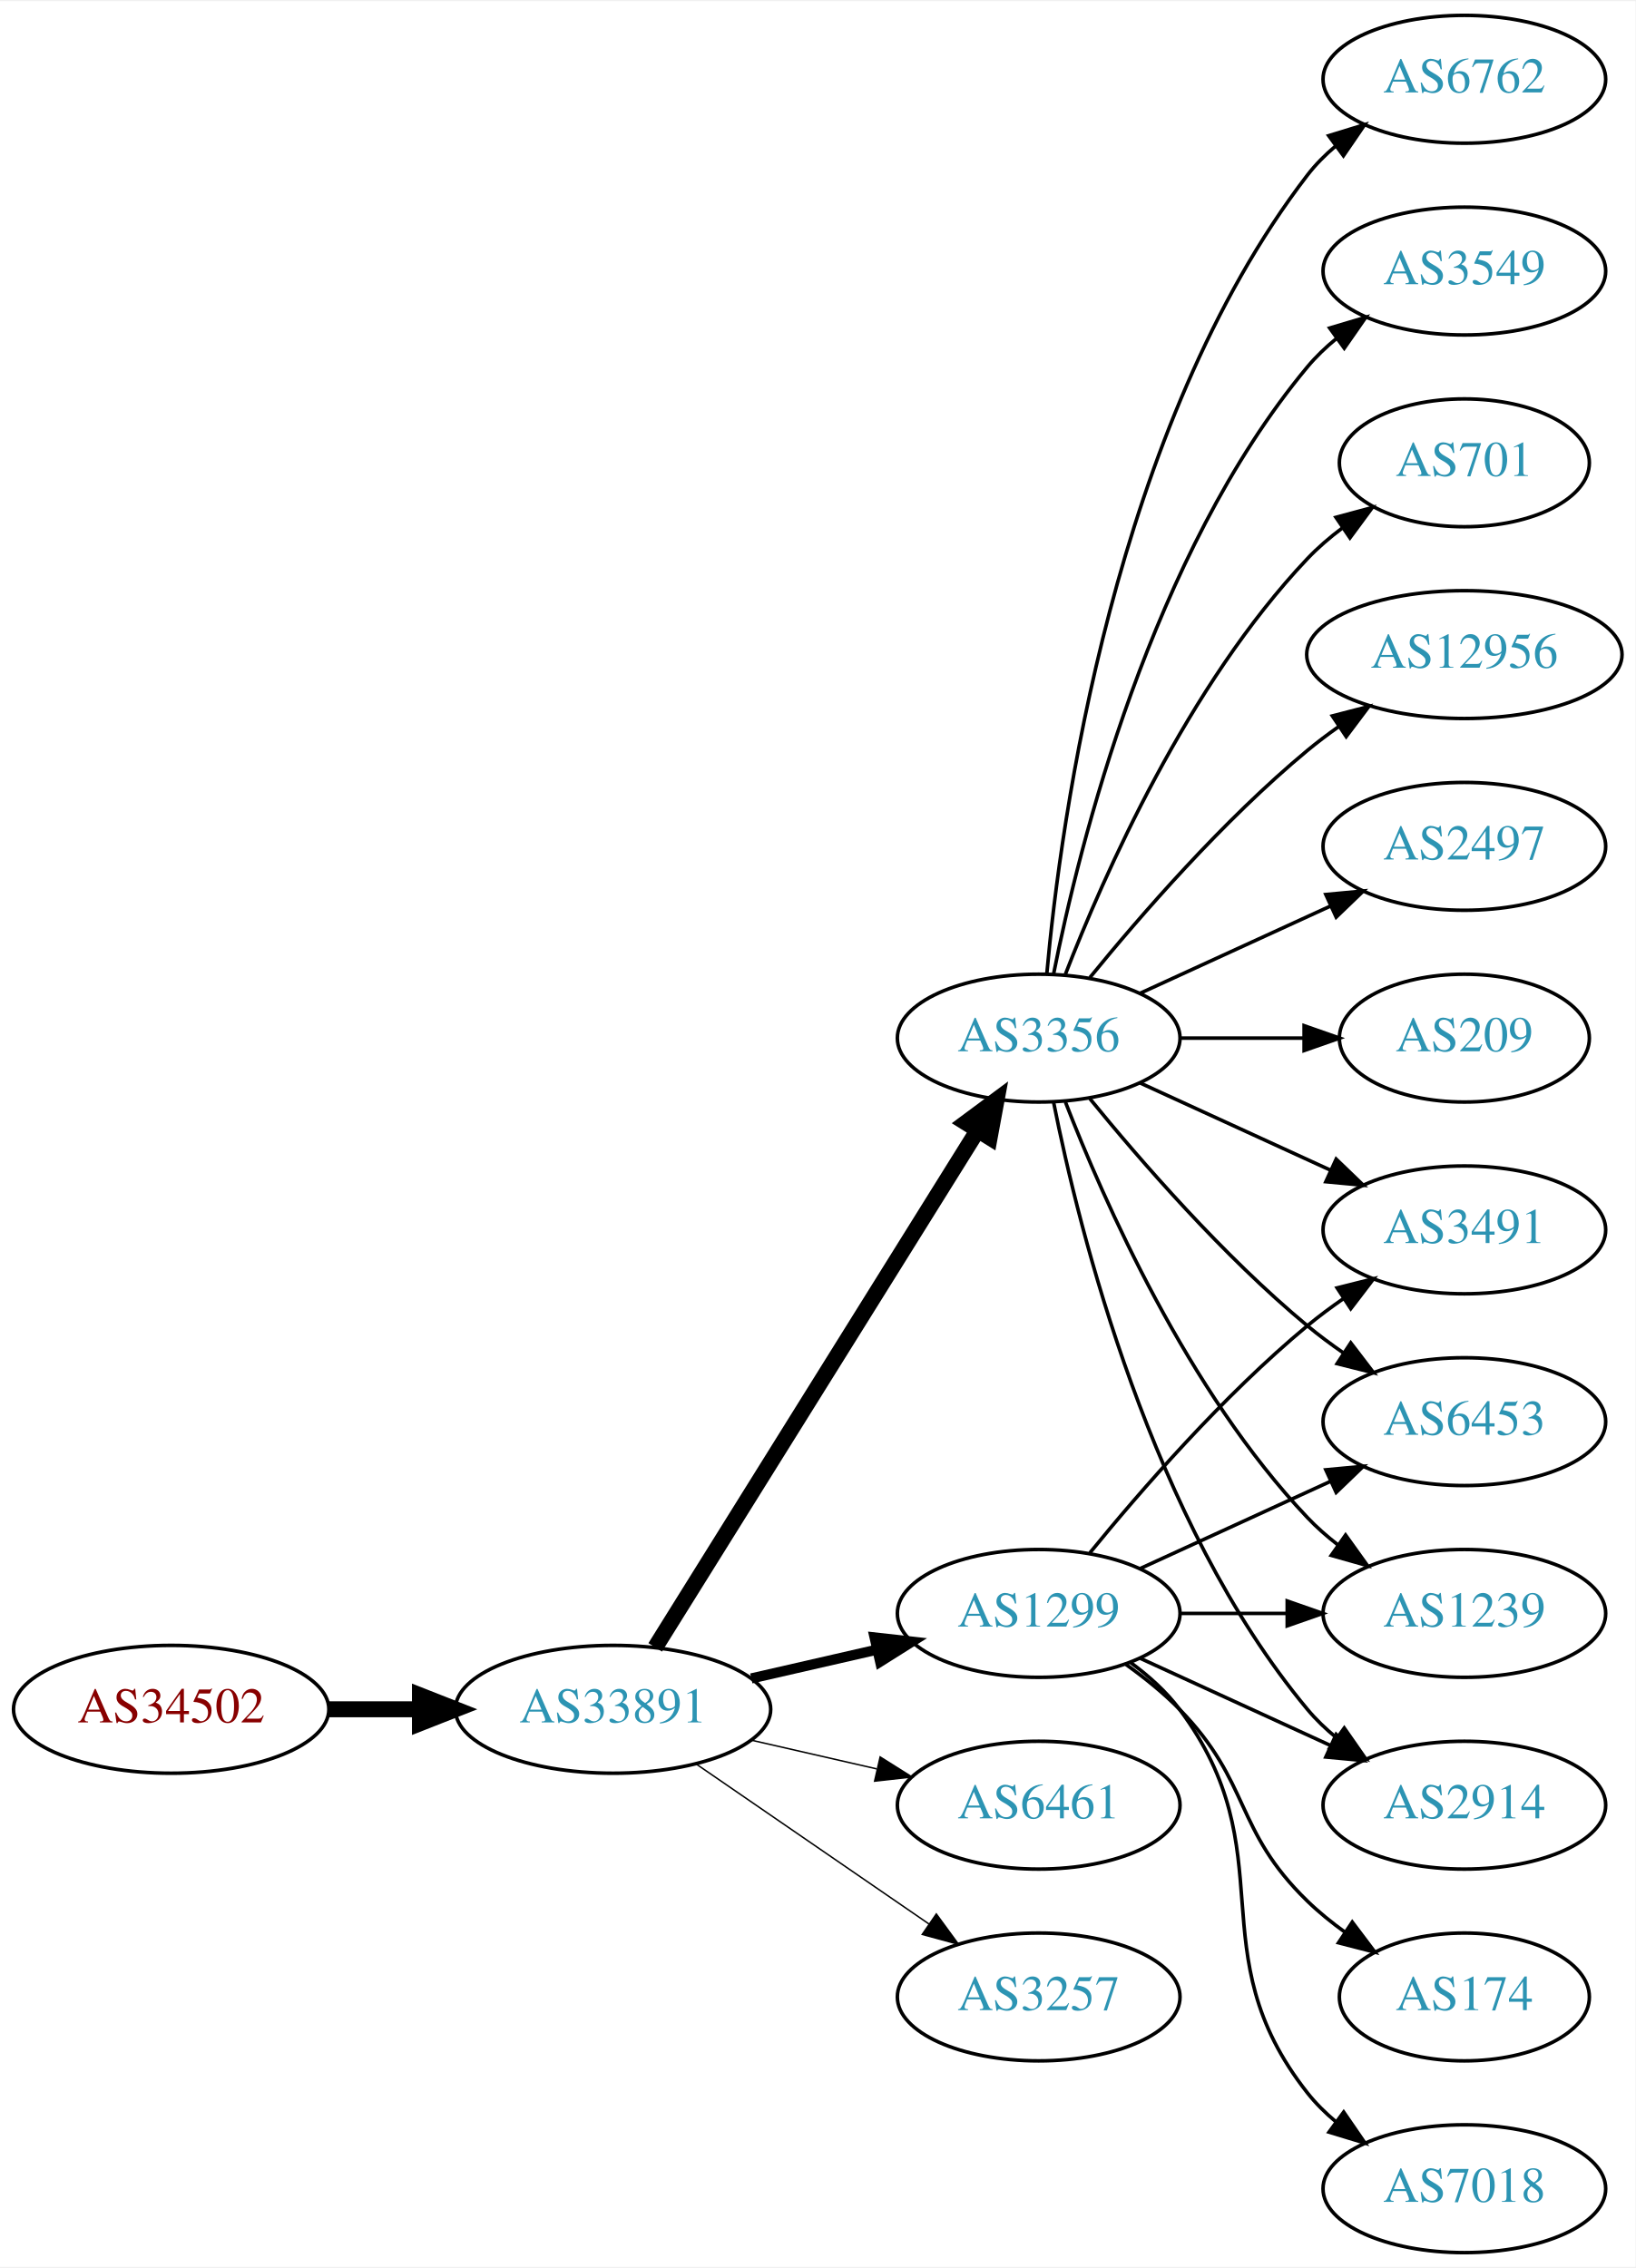
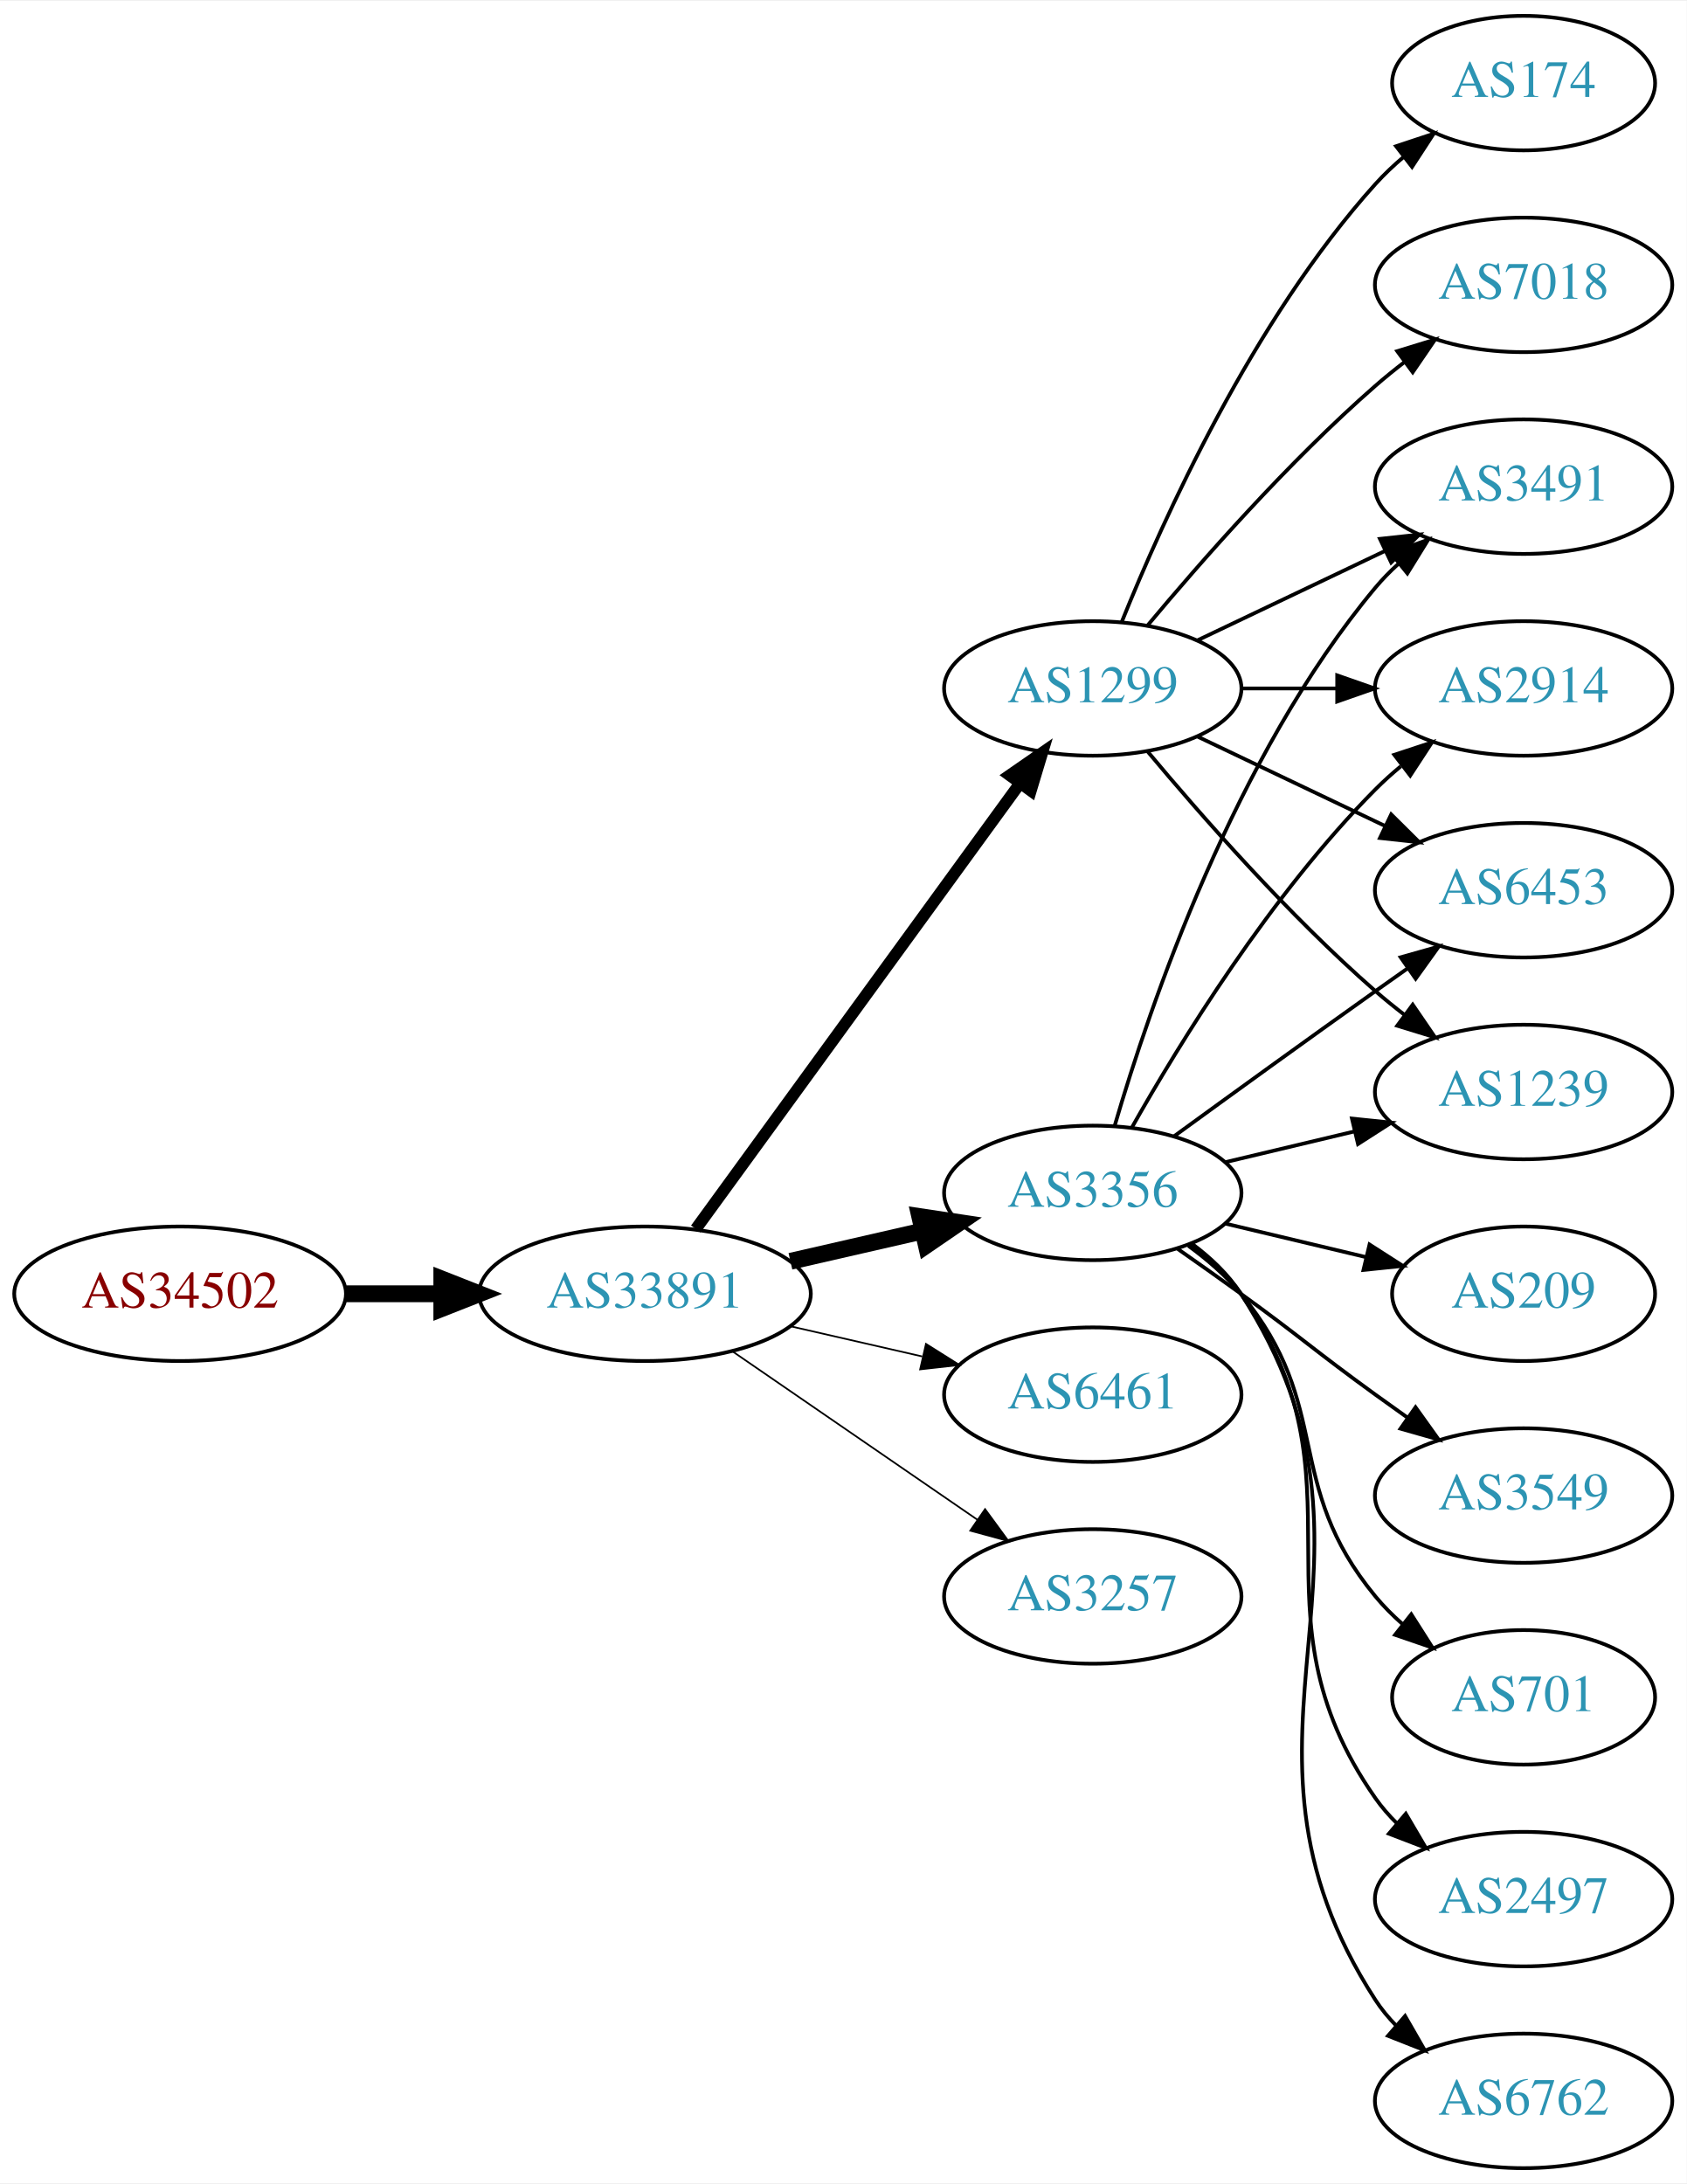
- <svg xmlns="http://www.w3.org/2000/svg" xmlns:xlink="http://www.w3.org/1999/xlink" width="460pt" height="638pt" viewBox="0.00 0.00 460.47 638.00">
-   <g id="graph0" class="graph" transform="scale(1 1) rotate(0) translate(4 634)">
-     <polygon fill="white" stroke="none" points="-4,4 -4,-634 456.469,-634 456.469,4 -4,4" />
+ <svg xmlns="http://www.w3.org/2000/svg" xmlns:xlink="http://www.w3.org/1999/xlink" width="451pt" height="584pt" viewBox="0.00 0.00 451.37 584.00">
+   <g id="graph0" class="graph" transform="scale(1 1) rotate(0) translate(4 580)">
+     <polygon fill="white" stroke="none" points="-4,4 -4,-580 447.37,-580 447.37,4 -4,4" />
    <g id="node1" class="node">
      <g id="a_node1">
        <a xlink:href="/asn/34502" xlink:title="AS34502 ~ Xklink [AT]">
-           <ellipse fill="#ffffff" stroke="black" cx="44.196" cy="-153" rx="44.393" ry="18" />
-           <text text-anchor="middle" x="44.196" y="-149.3" font-family="Times,serif" font-size="14.00" fill="#880000">AS34502</text>
+           <ellipse fill="#ffffff" stroke="black" cx="44.196" cy="-234" rx="44.393" ry="18" />
+           <text text-anchor="middle" x="44.196" y="-230.3" font-family="Times,serif" font-size="14.00" fill="#880000">AS34502</text>
        </a>
      </g>
    </g>
    <g id="node2" class="node">
      <g id="a_node2">
        <a xlink:href="/asn/33891" xlink:title="AS33891 ~ CORE-BACKBONE GMBH GLOBAL NETWORK [DE]">
-           <ellipse fill="#ffffff" stroke="black" cx="168.588" cy="-153" rx="44.393" ry="18" />
-           <text text-anchor="middle" x="168.588" y="-149.3" font-family="Times,serif" font-size="14.00" fill="#2c94b3">AS33891</text>
+           <ellipse fill="#ffffff" stroke="black" cx="168.588" cy="-234" rx="44.393" ry="18" />
+           <text text-anchor="middle" x="168.588" y="-230.3" font-family="Times,serif" font-size="14.00" fill="#2c94b3">AS33891</text>
        </a>
      </g>
    </g>
    <g id="edge1" class="edge">
-       <path fill="none" stroke="black" stroke-width="4.5" d="M88.692,-153C96.898,-153 105.569,-153 114.041,-153" />
-       <polygon fill="black" stroke="black" stroke-width="4.5" points="114.233,-156.938 124.233,-153 114.233,-149.063 114.233,-156.938" />
+       <path fill="none" stroke="black" stroke-width="4.5" d="M88.692,-234C96.898,-234 105.569,-234 114.041,-234" />
+       <polygon fill="black" stroke="black" stroke-width="4.5" points="114.233,-237.938 124.233,-234 114.233,-230.063 114.233,-237.938" />
    </g>
    <g id="node3" class="node">
      <g id="a_node3">
        <a xlink:href="/asn/3356" xlink:title="AS3356 ~ Level 3 Parent, LLC [US]">
-           <ellipse fill="#ffffff" stroke="black" cx="288.431" cy="-342" rx="39.794" ry="18" />
-           <text text-anchor="middle" x="288.431" y="-338.3" font-family="Times,serif" font-size="14.00" fill="#2c94b3">AS3356</text>
+           <ellipse fill="#ffffff" stroke="black" cx="288.431" cy="-261" rx="39.794" ry="18" />
+           <text text-anchor="middle" x="288.431" y="-257.3" font-family="Times,serif" font-size="14.00" fill="#2c94b3">AS3356</text>
        </a>
      </g>
    </g>
    <g id="edge2" class="edge">
-       <path fill="none" stroke="black" stroke-width="4.5" d="M180.463,-170.442C201.247,-203.775 246.707,-276.686 271.136,-315.866" />
-       <polygon fill="black" stroke="black" stroke-width="4.5" points="267.95,-318.198 276.582,-324.6 274.632,-314.031 267.95,-318.198" />
+       <path fill="none" stroke="black" stroke-width="4.5" d="M207.523,-242.692C218.764,-245.267 231.176,-248.111 242.799,-250.774" />
+       <polygon fill="black" stroke="black" stroke-width="4.5" points="242.134,-254.661 252.761,-253.057 243.893,-246.985 242.134,-254.661" />
    </g>
    <g id="node4" class="node">
      <g id="a_node4">
        <a xlink:href="/asn/1299" xlink:title="AS1299 ~ Telia Carrier [EU]">
-           <ellipse fill="#ffffff" stroke="black" cx="288.431" cy="-180" rx="39.794" ry="18" />
-           <text text-anchor="middle" x="288.431" y="-176.3" font-family="Times,serif" font-size="14.00" fill="#2c94b3">AS1299</text>
+           <ellipse fill="#ffffff" stroke="black" cx="288.431" cy="-396" rx="39.794" ry="18" />
+           <text text-anchor="middle" x="288.431" y="-392.3" font-family="Times,serif" font-size="14.00" fill="#2c94b3">AS1299</text>
        </a>
      </g>
    </g>
    <g id="edge3" class="edge">
-       <path fill="none" stroke="black" stroke-width="2.864" d="M207.523,-161.692C218.764,-164.267 231.176,-167.111 242.799,-169.774" />
-       <polygon fill="black" stroke="black" stroke-width="2.864" points="242.232,-173.235 252.761,-172.057 243.795,-166.412 242.232,-173.235" />
+       <path fill="none" stroke="black" stroke-width="3.15" d="M182.199,-251.337C203.02,-279.96 244.683,-337.233 268.871,-370.486" />
+       <polygon fill="black" stroke="black" stroke-width="3.15" points="266.197,-372.76 274.91,-378.788 271.858,-368.642 266.197,-372.76" />
    </g>
    <g id="node5" class="node">
      <g id="a_node5">
        <a xlink:href="/asn/6461" xlink:title="AS6461 ~ Zayo Bandwidth [US]">
-           <ellipse fill="#ffffff" stroke="black" cx="288.431" cy="-126" rx="39.794" ry="18" />
-           <text text-anchor="middle" x="288.431" y="-122.3" font-family="Times,serif" font-size="14.00" fill="#2c94b3">AS6461</text>
+           <ellipse fill="#ffffff" stroke="black" cx="288.431" cy="-207" rx="39.794" ry="18" />
+           <text text-anchor="middle" x="288.431" y="-203.3" font-family="Times,serif" font-size="14.00" fill="#2c94b3">AS6461</text>
        </a>
      </g>
    </g>
    <g id="edge4" class="edge">
-       <path fill="none" stroke="black" stroke-width="0.409" d="M207.523,-144.308C218.764,-141.733 231.176,-138.889 242.799,-136.226" />
-       <polygon fill="black" stroke="black" stroke-width="0.409" points="243.795,-139.588 252.761,-133.943 242.232,-132.765 243.795,-139.588" />
+       <path fill="none" stroke="black" stroke-width="0.45" d="M207.523,-225.308C218.764,-222.733 231.176,-219.889 242.799,-217.226" />
+       <polygon fill="black" stroke="black" stroke-width="0.45" points="243.795,-220.588 252.761,-214.943 242.232,-213.765 243.795,-220.588" />
    </g>
    <g id="node6" class="node">
      <g id="a_node6">
        <a xlink:href="/asn/3257" xlink:title="AS3257 ~ GTT [DE]">
-           <ellipse fill="#ffffff" stroke="black" cx="288.431" cy="-72" rx="39.794" ry="18" />
-           <text text-anchor="middle" x="288.431" y="-68.3" font-family="Times,serif" font-size="14.00" fill="#2c94b3">AS3257</text>
+           <ellipse fill="#ffffff" stroke="black" cx="288.431" cy="-153" rx="39.794" ry="18" />
+           <text text-anchor="middle" x="288.431" y="-149.3" font-family="Times,serif" font-size="14.00" fill="#2c94b3">AS3257</text>
        </a>
      </g>
    </g>
    <g id="edge5" class="edge">
-       <path fill="none" stroke="black" stroke-width="0.409" d="M192.031,-137.574C210.612,-124.802 237.173,-106.545 257.553,-92.537" />
-       <polygon fill="black" stroke="black" stroke-width="0.409" points="259.609,-95.371 265.867,-86.822 255.643,-89.602 259.609,-95.371" />
+       <path fill="none" stroke="black" stroke-width="0.45" d="M192.031,-218.574C210.612,-205.802 237.173,-187.545 257.553,-173.537" />
+       <polygon fill="black" stroke="black" stroke-width="0.45" points="259.609,-176.371 265.867,-167.822 255.643,-170.602 259.609,-176.371" />
    </g>
    <g id="node7" class="node">
      <g id="a_node7">
-         <a xlink:href="/asn/6762" xlink:title="AS6762 ~ TELECOM ITALIA SPARKLE S.p.A. [IT]">
-           <ellipse fill="#ffffff" stroke="black" cx="408.273" cy="-612" rx="39.794" ry="18" />
-           <text text-anchor="middle" x="408.273" y="-608.3" font-family="Times,serif" font-size="14.00" fill="#2c94b3">AS6762</text>
+         <a xlink:href="/asn/2497" xlink:title="AS2497 ~ Internet Initiative Japan Inc. [JP]">
+           <ellipse fill="#ffffff" stroke="black" cx="403.724" cy="-72" rx="39.794" ry="18" />
+           <text text-anchor="middle" x="403.724" y="-68.3" font-family="Times,serif" font-size="14.00" fill="#2c94b3">AS2497</text>
        </a>
      </g>
    </g>
    <g id="edge6" class="edge">
-       <path fill="none" stroke="black" d="M290.715,-360.117C294.613,-403.332 309.63,-514.131 364.077,-585 366.367,-587.981 369.087,-590.716 372.032,-593.205" />
-       <polygon fill="black" stroke="black" points="370.078,-596.113 380.208,-599.218 374.225,-590.473 370.078,-596.113" />
+       <path fill="none" stroke="black" d="M314.59,-247.284C319.654,-243.545 324.51,-239.096 328.077,-234 363.691,-183.131 328.464,-149.869 364.077,-99 365.75,-96.611 367.705,-94.365 369.832,-92.267" />
+       <polygon fill="black" stroke="black" points="372.196,-94.851 377.564,-85.716 367.672,-89.51 372.196,-94.851" />
    </g>
    <g id="node8" class="node">
      <g id="a_node8">
-         <a xlink:href="/asn/3549" xlink:title="AS3549 ~ Level 3 Parent, LLC [US]">
-           <ellipse fill="#ffffff" stroke="black" cx="408.273" cy="-558" rx="39.794" ry="18" />
-           <text text-anchor="middle" x="408.273" y="-554.3" font-family="Times,serif" font-size="14.00" fill="#2c94b3">AS3549</text>
+         <a xlink:href="/asn/1239" xlink:title="AS1239 ~ Sprint [US]">
+           <ellipse fill="#ffffff" stroke="black" cx="403.724" cy="-288" rx="39.794" ry="18" />
+           <text text-anchor="middle" x="403.724" y="-284.3" font-family="Times,serif" font-size="14.00" fill="#2c94b3">AS1239</text>
        </a>
      </g>
    </g>
    <g id="edge7" class="edge">
-       <path fill="none" stroke="black" d="M292.629,-360.073C299.793,-396.141 320.067,-478.125 364.077,-531 366.482,-533.889 369.278,-536.563 372.271,-539.013" />
-       <polygon fill="black" stroke="black" points="370.359,-541.95 380.514,-544.973 374.461,-536.277 370.359,-541.95" />
+       <path fill="none" stroke="black" d="M324.038,-269.248C334.909,-271.838 347.064,-274.735 358.506,-277.462" />
+       <polygon fill="black" stroke="black" points="357.789,-280.889 368.328,-279.803 359.412,-274.08 357.789,-280.889" />
    </g>
    <g id="node9" class="node">
      <g id="a_node9">
-         <a xlink:href="/asn/701" xlink:title="AS701 ~ UUNET [US]">
-           <ellipse fill="#ffffff" stroke="black" cx="408.273" cy="-504" rx="35.194" ry="18" />
-           <text text-anchor="middle" x="408.273" y="-500.3" font-family="Times,serif" font-size="14.00" fill="#2c94b3">AS701</text>
+         <a xlink:href="/asn/6762" xlink:title="AS6762 ~ TELECOM ITALIA SPARKLE S.p.A. [IT]">
+           <ellipse fill="#ffffff" stroke="black" cx="403.724" cy="-18" rx="39.794" ry="18" />
+           <text text-anchor="middle" x="403.724" y="-14.3" font-family="Times,serif" font-size="14.00" fill="#2c94b3">AS6762</text>
        </a>
      </g>
    </g>
    <g id="edge8" class="edge">
-       <path fill="none" stroke="black" d="M295.954,-359.994C306.704,-387.728 330.362,-441.429 364.077,-477 367.02,-480.105 370.394,-483.001 373.929,-485.655" />
-       <polygon fill="black" stroke="black" points="372.115,-488.654 382.348,-491.397 376.059,-482.871 372.115,-488.654" />
+       <path fill="none" stroke="black" d="M314.867,-247.47C319.917,-243.722 324.696,-239.221 328.077,-234 374.552,-162.222 317.602,-116.778 364.077,-45 365.662,-42.553 367.554,-40.263 369.637,-38.136" />
+       <polygon fill="black" stroke="black" points="372.006,-40.715 377.287,-31.53 367.431,-35.416 372.006,-40.715" />
    </g>
    <g id="node10" class="node">
      <g id="a_node10">
-         <a xlink:href="/asn/12956" xlink:title="AS12956 ~ TELXIUS [ES]">
-           <ellipse fill="#ffffff" stroke="black" cx="408.273" cy="-450" rx="44.393" ry="18" />
-           <text text-anchor="middle" x="408.273" y="-446.3" font-family="Times,serif" font-size="14.00" fill="#2c94b3">AS12956</text>
+         <a xlink:href="/asn/209" xlink:title="AS209 ~ CenturyLink Communications, LLC [US]">
+           <ellipse fill="#ffffff" stroke="black" cx="403.724" cy="-234" rx="35.194" ry="18" />
+           <text text-anchor="middle" x="403.724" y="-230.3" font-family="Times,serif" font-size="14.00" fill="#2c94b3">AS209</text>
        </a>
      </g>
    </g>
    <g id="edge9" class="edge">
-       <path fill="none" stroke="black" d="M302.85,-359.065C316.964,-376.375 340.379,-403.345 364.077,-423 366.815,-425.271 369.759,-427.494 372.776,-429.63" />
-       <polygon fill="black" stroke="black" points="371.108,-432.725 381.365,-435.379 375.002,-426.908 371.108,-432.725" />
+       <path fill="none" stroke="black" d="M324.038,-252.752C335.833,-249.942 349.137,-246.771 361.405,-243.847" />
+       <polygon fill="black" stroke="black" points="362.494,-247.186 371.41,-241.463 360.871,-240.376 362.494,-247.186" />
    </g>
    <g id="node11" class="node">
      <g id="a_node11">
-         <a xlink:href="/asn/1239" xlink:title="AS1239 ~ Sprint [US]">
-           <ellipse fill="#ffffff" stroke="black" cx="408.273" cy="-180" rx="39.794" ry="18" />
-           <text text-anchor="middle" x="408.273" y="-176.3" font-family="Times,serif" font-size="14.00" fill="#2c94b3">AS1239</text>
+         <a xlink:href="/asn/3491" xlink:title="AS3491 ~ PCCW Global, Inc. [US]">
+           <ellipse fill="#ffffff" stroke="black" cx="403.724" cy="-450" rx="39.794" ry="18" />
+           <text text-anchor="middle" x="403.724" y="-446.3" font-family="Times,serif" font-size="14.00" fill="#2c94b3">AS3491</text>
        </a>
      </g>
    </g>
    <g id="edge10" class="edge">
-       <path fill="none" stroke="black" d="M295.954,-324.006C306.704,-296.272 330.362,-242.571 364.077,-207 366.663,-204.272 369.581,-201.706 372.649,-199.323" />
-       <polygon fill="black" stroke="black" points="374.827,-202.07 380.997,-193.457 370.803,-196.342 374.827,-202.07" />
+       <path fill="none" stroke="black" d="M294.305,-279.002C303.619,-310.844 326.435,-377.981 364.077,-423 365.948,-425.237 368.046,-427.374 370.272,-429.396" />
+       <polygon fill="black" stroke="black" points="368.216,-432.234 378.191,-435.804 372.619,-426.793 368.216,-432.234" />
    </g>
    <g id="node12" class="node">
      <g id="a_node12">
        <a xlink:href="/asn/2914" xlink:title="AS2914 ~ NTT America, Inc. [US]">
-           <ellipse fill="#ffffff" stroke="black" cx="408.273" cy="-126" rx="39.794" ry="18" />
-           <text text-anchor="middle" x="408.273" y="-122.3" font-family="Times,serif" font-size="14.00" fill="#2c94b3">AS2914</text>
+           <ellipse fill="#ffffff" stroke="black" cx="403.724" cy="-396" rx="39.794" ry="18" />
+           <text text-anchor="middle" x="403.724" y="-392.3" font-family="Times,serif" font-size="14.00" fill="#2c94b3">AS2914</text>
        </a>
      </g>
    </g>
    <g id="edge11" class="edge">
-       <path fill="none" stroke="black" d="M292.629,-323.927C299.793,-287.859 320.067,-205.875 364.077,-153 366.482,-150.111 369.278,-147.437 372.271,-144.987" />
-       <polygon fill="black" stroke="black" points="374.461,-147.723 380.514,-139.027 370.359,-142.05 374.461,-147.723" />
+       <path fill="none" stroke="black" d="M298.891,-278.49C311.672,-301.096 336.105,-340.886 364.077,-369 366.188,-371.121 368.484,-373.188 370.87,-375.171" />
+       <polygon fill="black" stroke="black" points="369.122,-378.242 379.185,-381.556 373.385,-372.69 369.122,-378.242" />
    </g>
    <g id="node13" class="node">
      <g id="a_node13">
-         <a xlink:href="/asn/3491" xlink:title="AS3491 ~ PCCW Global, Inc. [US]">
-           <ellipse fill="#ffffff" stroke="black" cx="408.273" cy="-288" rx="39.794" ry="18" />
-           <text text-anchor="middle" x="408.273" y="-284.3" font-family="Times,serif" font-size="14.00" fill="#2c94b3">AS3491</text>
+         <a xlink:href="/asn/3549" xlink:title="AS3549 ~ Level 3 Parent, LLC [US]">
+           <ellipse fill="#ffffff" stroke="black" cx="403.724" cy="-180" rx="39.794" ry="18" />
+           <text text-anchor="middle" x="403.724" y="-176.3" font-family="Times,serif" font-size="14.00" fill="#2c94b3">AS3549</text>
        </a>
      </g>
    </g>
    <g id="edge12" class="edge">
-       <path fill="none" stroke="black" d="M317.06,-329.339C333.017,-322.027 353.287,-312.739 370.57,-304.819" />
-       <polygon fill="black" stroke="black" points="372.185,-307.929 379.818,-300.581 369.269,-301.565 372.185,-307.929" />
+       <path fill="none" stroke="black" d="M311.188,-245.991C316.722,-242.121 322.641,-237.936 328.077,-234 344.277,-222.271 347.877,-218.729 364.077,-207 366.88,-204.971 369.812,-202.875 372.752,-200.79" />
+       <polygon fill="black" stroke="black" points="374.803,-203.627 380.967,-195.009 370.775,-197.903 374.803,-203.627" />
    </g>
    <g id="node14" class="node">
      <g id="a_node14">
-         <a xlink:href="/asn/2497" xlink:title="AS2497 ~ Internet Initiative Japan Inc. [JP]">
-           <ellipse fill="#ffffff" stroke="black" cx="408.273" cy="-396" rx="39.794" ry="18" />
-           <text text-anchor="middle" x="408.273" y="-392.3" font-family="Times,serif" font-size="14.00" fill="#2c94b3">AS2497</text>
+         <a xlink:href="/asn/701" xlink:title="AS701 ~ UUNET [US]">
+           <ellipse fill="#ffffff" stroke="black" cx="403.724" cy="-126" rx="35.194" ry="18" />
+           <text text-anchor="middle" x="403.724" y="-122.3" font-family="Times,serif" font-size="14.00" fill="#2c94b3">AS701</text>
        </a>
      </g>
    </g>
    <g id="edge13" class="edge">
-       <path fill="none" stroke="black" d="M317.06,-354.661C333.017,-361.973 353.287,-371.261 370.57,-379.181" />
-       <polygon fill="black" stroke="black" points="369.269,-382.435 379.818,-383.419 372.185,-376.071 369.269,-382.435" />
+       <path fill="none" stroke="black" d="M314.012,-246.844C319.106,-243.128 324.12,-238.799 328.077,-234 353.142,-203.606 339.013,-183.394 364.077,-153 366.212,-150.411 368.655,-147.959 371.251,-145.666" />
+       <polygon fill="black" stroke="black" points="373.66,-148.225 379.35,-139.288 369.329,-142.725 373.66,-148.225" />
    </g>
    <g id="node15" class="node">
      <g id="a_node15">
        <a xlink:href="/asn/6453" xlink:title="AS6453 ~ TATA COMMUNICATIONS (AMERICA) INC [US]">
-           <ellipse fill="#ffffff" stroke="black" cx="408.273" cy="-234" rx="39.794" ry="18" />
-           <text text-anchor="middle" x="408.273" y="-230.3" font-family="Times,serif" font-size="14.00" fill="#2c94b3">AS6453</text>
+           <ellipse fill="#ffffff" stroke="black" cx="403.724" cy="-342" rx="39.794" ry="18" />
+           <text text-anchor="middle" x="403.724" y="-338.3" font-family="Times,serif" font-size="14.00" fill="#2c94b3">AS6453</text>
        </a>
      </g>
    </g>
    <g id="edge14" class="edge">
-       <path fill="none" stroke="black" d="M302.85,-324.935C316.964,-307.625 340.379,-280.655 364.077,-261 367.294,-258.332 370.794,-255.73 374.365,-253.259" />
-       <polygon fill="black" stroke="black" points="376.288,-256.183 382.721,-247.764 372.442,-250.334 376.288,-256.183" />
+       <path fill="none" stroke="black" d="M310.279,-276.222C325.213,-287.091 345.827,-302.025 364.077,-315 366.898,-317.005 369.841,-319.085 372.789,-321.159" />
+       <polygon fill="black" stroke="black" points="370.816,-324.05 381.013,-326.926 374.835,-318.319 370.816,-324.05" />
+     </g>
+     <g id="edge18" class="edge">
+       <path fill="none" stroke="black" d="M303.061,-379.183C317.343,-362.071 340.89,-335.255 364.077,-315 366.543,-312.846 369.182,-310.706 371.879,-308.628" />
+       <polygon fill="black" stroke="black" points="374.052,-311.375 380.033,-302.63 369.904,-305.736 374.052,-311.375" />
+     </g>
+     <g id="edge20" class="edge">
+       <path fill="none" stroke="black" d="M316.567,-408.934C331.561,-416.081 350.382,-425.052 366.605,-432.785" />
+       <polygon fill="black" stroke="black" points="365.276,-436.028 375.809,-437.171 368.288,-429.709 365.276,-436.028" />
+     </g>
+     <g id="edge17" class="edge">
+       <path fill="none" stroke="black" d="M328.103,-396C336.306,-396 345.07,-396 353.602,-396" />
+       <polygon fill="black" stroke="black" points="353.841,-399.5 363.841,-396 353.841,-392.5 353.841,-399.5" />
+     </g>
+     <g id="edge15" class="edge">
+       <path fill="none" stroke="black" d="M316.567,-383.066C331.561,-375.919 350.382,-366.948 366.605,-359.215" />
+       <polygon fill="black" stroke="black" points="368.288,-362.291 375.809,-354.829 365.276,-355.972 368.288,-362.291" />
    </g>
    <g id="node16" class="node">
      <g id="a_node16">
-         <a xlink:href="/asn/209" xlink:title="AS209 ~ CenturyLink Communications, LLC [US]">
-           <ellipse fill="#ffffff" stroke="black" cx="408.273" cy="-342" rx="35.194" ry="18" />
-           <text text-anchor="middle" x="408.273" y="-338.3" font-family="Times,serif" font-size="14.00" fill="#2c94b3">AS209</text>
-         </a>
-       </g>
-     </g>
-     <g id="edge15" class="edge">
-       <path fill="none" stroke="black" d="M328.343,-342C339.43,-342 351.59,-342 362.972,-342" />
-       <polygon fill="black" stroke="black" points="363.154,-345.5 373.154,-342 363.154,-338.5 363.154,-345.5" />
-     </g>
-     <g id="edge17" class="edge">
-       <path fill="none" stroke="black" d="M328.343,-180C337.897,-180 348.246,-180 358.209,-180" />
-       <polygon fill="black" stroke="black" points="358.402,-183.5 368.402,-180 358.402,-176.5 358.402,-183.5" />
+         <a xlink:href="/asn/7018" xlink:title="AS7018 ~ AT&amp;T Services, Inc. [US]">
+           <ellipse fill="#ffffff" stroke="black" cx="403.724" cy="-504" rx="39.794" ry="18" />
+           <text text-anchor="middle" x="403.724" y="-500.3" font-family="Times,serif" font-size="14.00" fill="#2c94b3">AS7018</text>
+         </a>
+       </g>
    </g>
    <g id="edge16" class="edge">
-       <path fill="none" stroke="black" d="M317.06,-167.339C333.017,-160.027 353.287,-150.739 370.57,-142.819" />
-       <polygon fill="black" stroke="black" points="372.185,-145.929 379.818,-138.581 369.269,-139.565 372.185,-145.929" />
-     </g>
-     <g id="edge18" class="edge">
-       <path fill="none" stroke="black" d="M302.85,-197.065C316.964,-214.375 340.379,-241.345 364.077,-261 367.294,-263.668 370.794,-266.27 374.365,-268.741" />
-       <polygon fill="black" stroke="black" points="372.442,-271.666 382.721,-274.236 376.288,-265.817 372.442,-271.666" />
-     </g>
-     <g id="edge20" class="edge">
-       <path fill="none" stroke="black" d="M317.06,-192.661C333.017,-199.973 353.287,-209.261 370.57,-217.181" />
-       <polygon fill="black" stroke="black" points="369.269,-220.435 379.818,-221.419 372.185,-214.071 369.269,-220.435" />
+       <path fill="none" stroke="black" d="M303.061,-412.817C317.343,-429.929 340.89,-456.745 364.077,-477 366.543,-479.154 369.182,-481.294 371.879,-483.372" />
+       <polygon fill="black" stroke="black" points="369.904,-486.264 380.033,-489.37 374.052,-480.625 369.904,-486.264" />
    </g>
    <g id="node17" class="node">
      <g id="a_node17">
        <a xlink:href="/asn/174" xlink:title="AS174 ~ Cogent Communications [US]">
-           <ellipse fill="#ffffff" stroke="black" cx="408.273" cy="-72" rx="35.194" ry="18" />
-           <text text-anchor="middle" x="408.273" y="-68.3" font-family="Times,serif" font-size="14.00" fill="#2c94b3">AS174</text>
+           <ellipse fill="#ffffff" stroke="black" cx="403.724" cy="-558" rx="35.194" ry="18" />
+           <text text-anchor="middle" x="403.724" y="-554.3" font-family="Times,serif" font-size="14.00" fill="#2c94b3">AS174</text>
        </a>
      </g>
    </g>
    <g id="edge19" class="edge">
-       <path fill="none" stroke="black" d="M313.025,-165.611C318.281,-161.852 323.613,-157.563 328.077,-153 348.25,-132.383 343.384,-119.094 364.077,-99 367.305,-95.866 370.956,-92.911 374.734,-90.188" />
-       <polygon fill="black" stroke="black" points="376.713,-93.075 383.094,-84.617 372.832,-87.25 376.713,-93.075" />
-     </g>
-     <g id="node18" class="node">
-       <g id="a_node18">
-         <a xlink:href="/asn/7018" xlink:title="AS7018 ~ AT&amp;T Services, Inc. [US]">
-           <ellipse fill="#ffffff" stroke="black" cx="408.273" cy="-18" rx="39.794" ry="18" />
-           <text text-anchor="middle" x="408.273" y="-14.3" font-family="Times,serif" font-size="14.00" fill="#2c94b3">AS7018</text>
-         </a>
-       </g>
-     </g>
-     <g id="edge21" class="edge">
-       <path fill="none" stroke="black" d="M314.362,-166.118C319.438,-162.389 324.356,-157.984 328.077,-153 358.349,-112.458 332.779,-84.754 364.077,-45 366.402,-42.047 369.146,-39.33 372.105,-36.853" />
-       <polygon fill="black" stroke="black" points="374.298,-39.585 380.302,-30.855 370.165,-33.936 374.298,-39.585" />
+       <path fill="none" stroke="black" d="M296.179,-413.787C307.23,-441.243 331.283,-494.578 364.077,-531 366.393,-533.572 368.998,-536.03 371.733,-538.343" />
+       <polygon fill="black" stroke="black" points="369.599,-541.117 379.656,-544.448 373.871,-535.572 369.599,-541.117" />
    </g>
  </g>
</svg>
